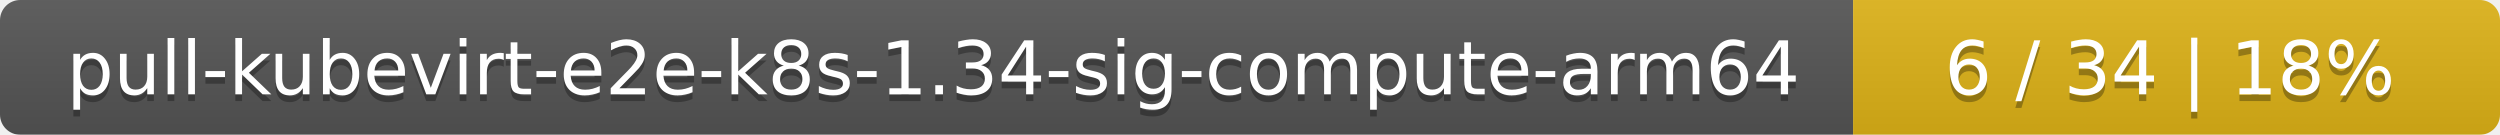
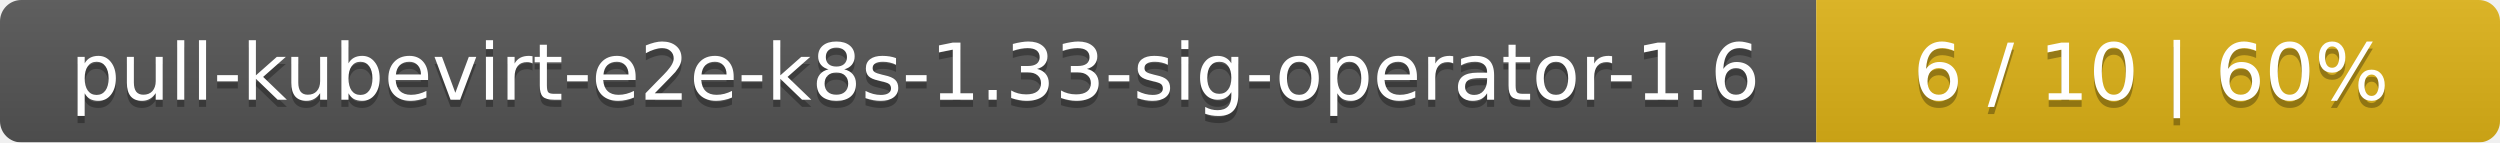
- <svg xmlns="http://www.w3.org/2000/svg" width="371" height="20">
+ <svg xmlns="http://www.w3.org/2000/svg" width="351" height="20">
  <linearGradient id="smooth" x2="0" y2="100%">
    <stop offset="0" stop-color="#bbb" stop-opacity=".1" />
    <stop offset="1" stop-opacity=".1" />
  </linearGradient>
  <mask id="round">
-     <rect width="371" height="20" rx="3" fill="#fff" />
+     <rect width="351" height="20" rx="3" fill="#fff" />
  </mask>
  <g mask="url(#round)">
-     <rect width="275" height="20" fill="#555" />
-     <rect x="275" width="96" height="20" fill="#dfb317" />
-     <rect width="371" height="20" fill="url(#smooth)" />
+     <rect width="255" height="20" fill="#555" />
+     <rect x="255" width="96" height="20" fill="#dfb317" />
+     <rect width="351" height="20" fill="url(#smooth)" />
  </g>
  <g fill="#fff" text-anchor="middle" font-family="DejaVu Sans,Verdana,Geneva,sans-serif" font-size="11">
-     <text x="138.5" y="15" fill="#010101" fill-opacity=".3">pull-kubevirt-e2e-k8s-1.34-sig-compute-arm64</text>
-     <text x="138.5" y="14">pull-kubevirt-e2e-k8s-1.34-sig-compute-arm64</text>
-     <text x="322" y="15" fill="#010101" fill-opacity=".3">6 / 34    |    18%</text>
-     <text x="322" y="14">6 / 34    |    18%</text>
+     <text x="128.5" y="15" fill="#010101" fill-opacity=".3">pull-kubevirt-e2e-k8s-1.33-sig-operator-1.6</text>
+     <text x="128.5" y="14">pull-kubevirt-e2e-k8s-1.33-sig-operator-1.6</text>
+     <text x="302" y="15" fill="#010101" fill-opacity=".3">6 / 10    |    60%</text>
+     <text x="302" y="14">6 / 10    |    60%</text>
  </g>
</svg>
